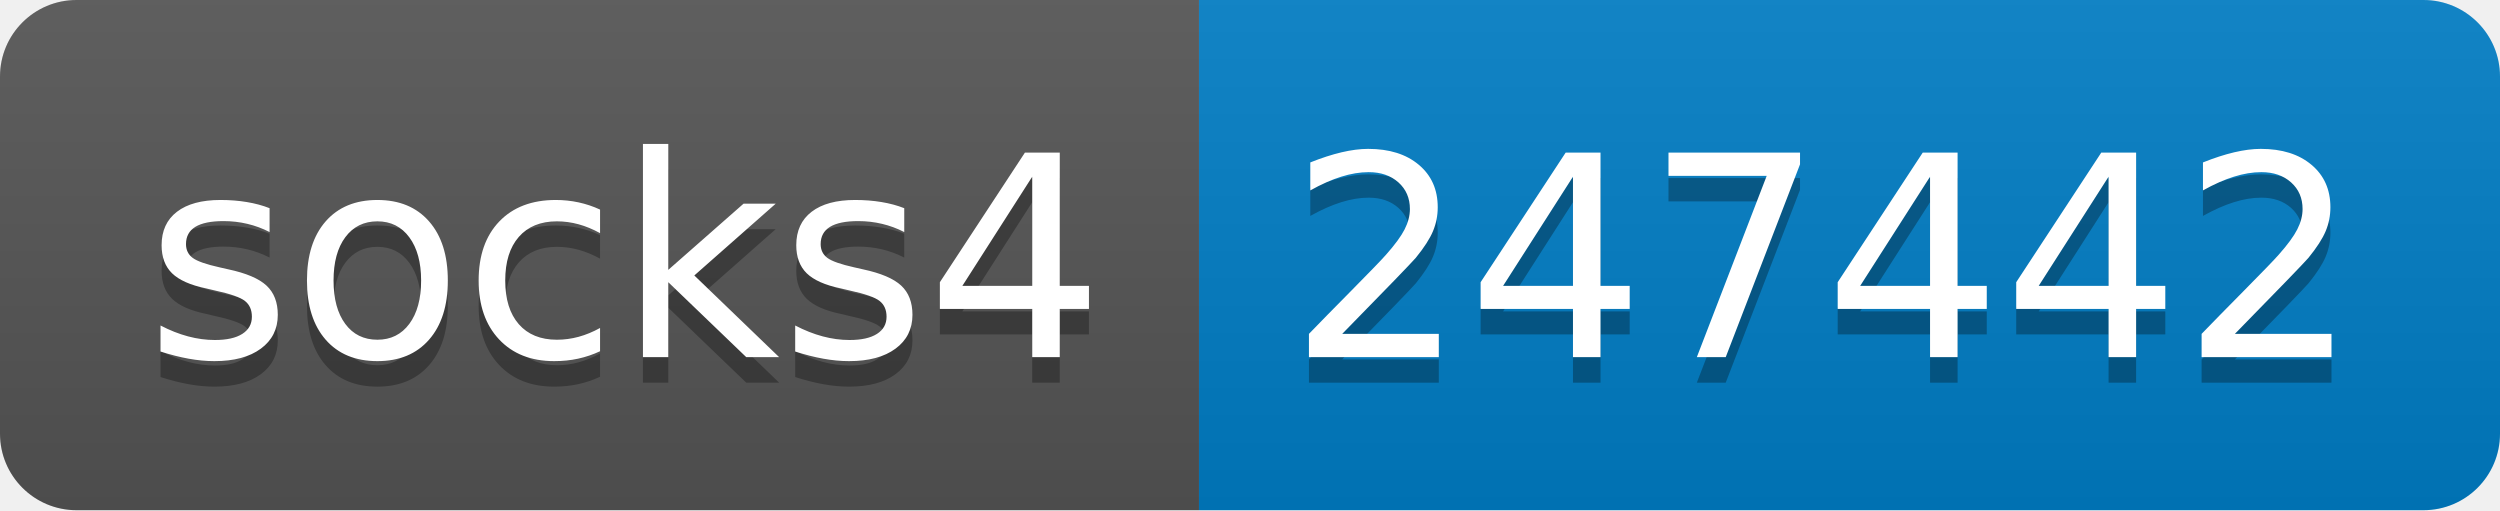
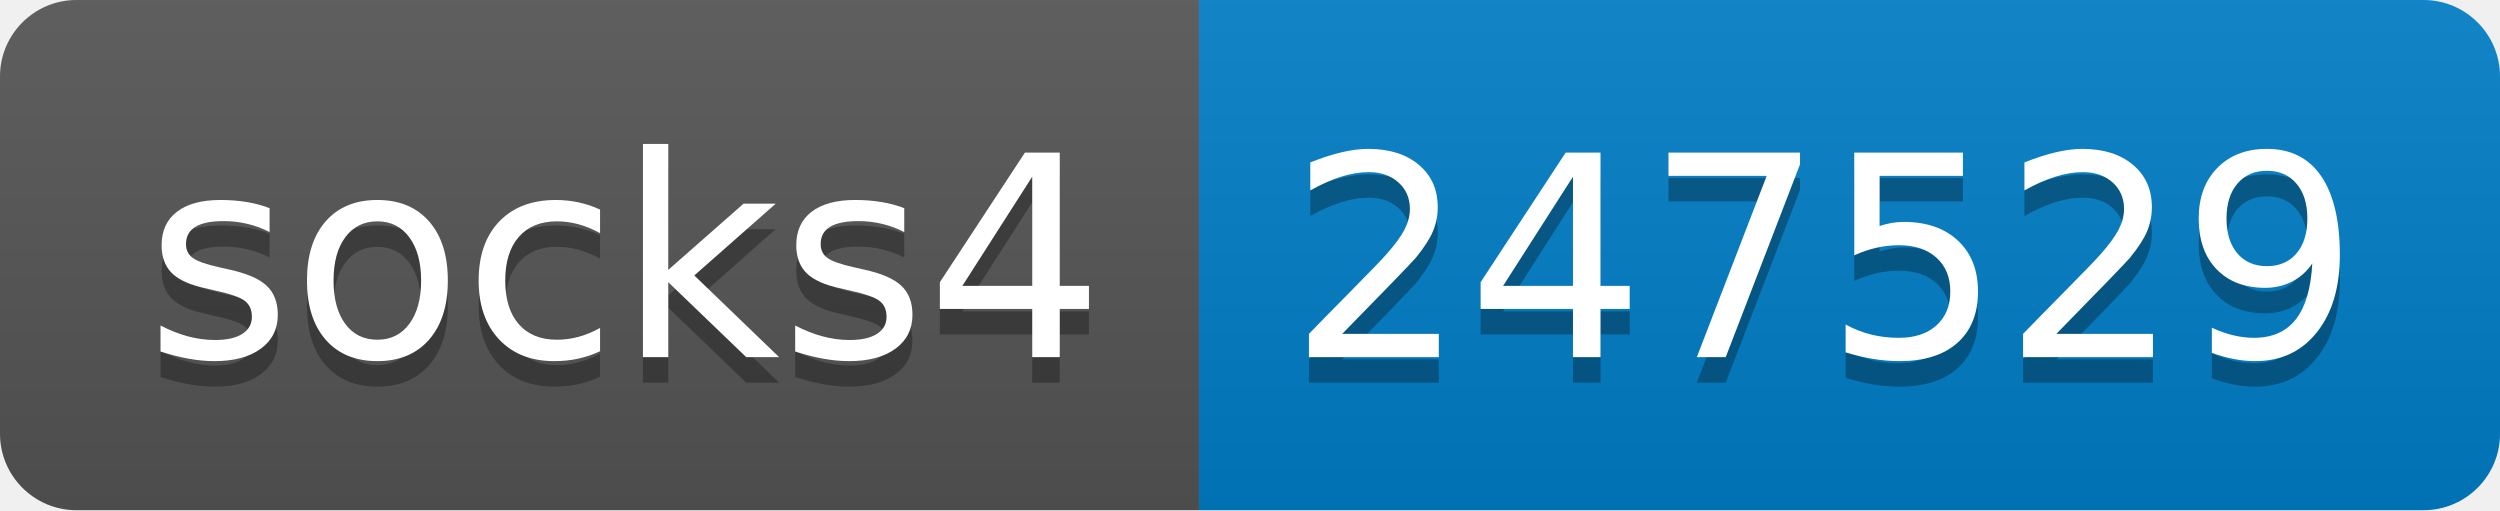
- <svg xmlns="http://www.w3.org/2000/svg" width="98" height="20" role="img" aria-label="socks4: 247442">
+ <svg xmlns="http://www.w3.org/2000/svg" width="98" height="20" role="img" aria-label="socks4: 247529">
  <linearGradient id="s" x2="0" y2="100%">
    <stop offset="0" stop-color="#bbb" stop-opacity=".1" />
    <stop offset="1" stop-opacity=".1" />
  </linearGradient>
  <clipPath id="r">
    <rect width="98" height="20" rx="3" fill="#fff" />
  </clipPath>
  <g clip-path="url(#r)">
    <rect width="47" height="20" fill="#555" />
    <rect x="47" width="51" height="20" fill="#007ec6" />
    <rect width="98" height="20" fill="url(#s)" />
  </g>
  <g fill="#fff" text-anchor="middle" font-family="Verdana,Geneva,DejaVu Sans,sans-serif" text-rendering="geometricPrecision" font-size="110">
    <text aria-hidden="true" x="245" y="150" fill="#010101" fill-opacity=".3" transform="scale(.1)" textLength="370">socks4</text>
    <text x="245" y="140" transform="scale(.1)" fill="#fff" textLength="370">socks4</text>
-     <text aria-hidden="true" x="715" y="150" fill="#010101" fill-opacity=".3" transform="scale(.1)" textLength="410">247442</text>
-     <text x="715" y="140" transform="scale(.1)" fill="#fff" textLength="410">247442</text>
+     <text aria-hidden="true" x="715" y="150" fill="#010101" fill-opacity=".3" transform="scale(.1)" textLength="410">247529</text>
+     <text x="715" y="140" transform="scale(.1)" fill="#fff" textLength="410">247529</text>
  </g>
</svg>
